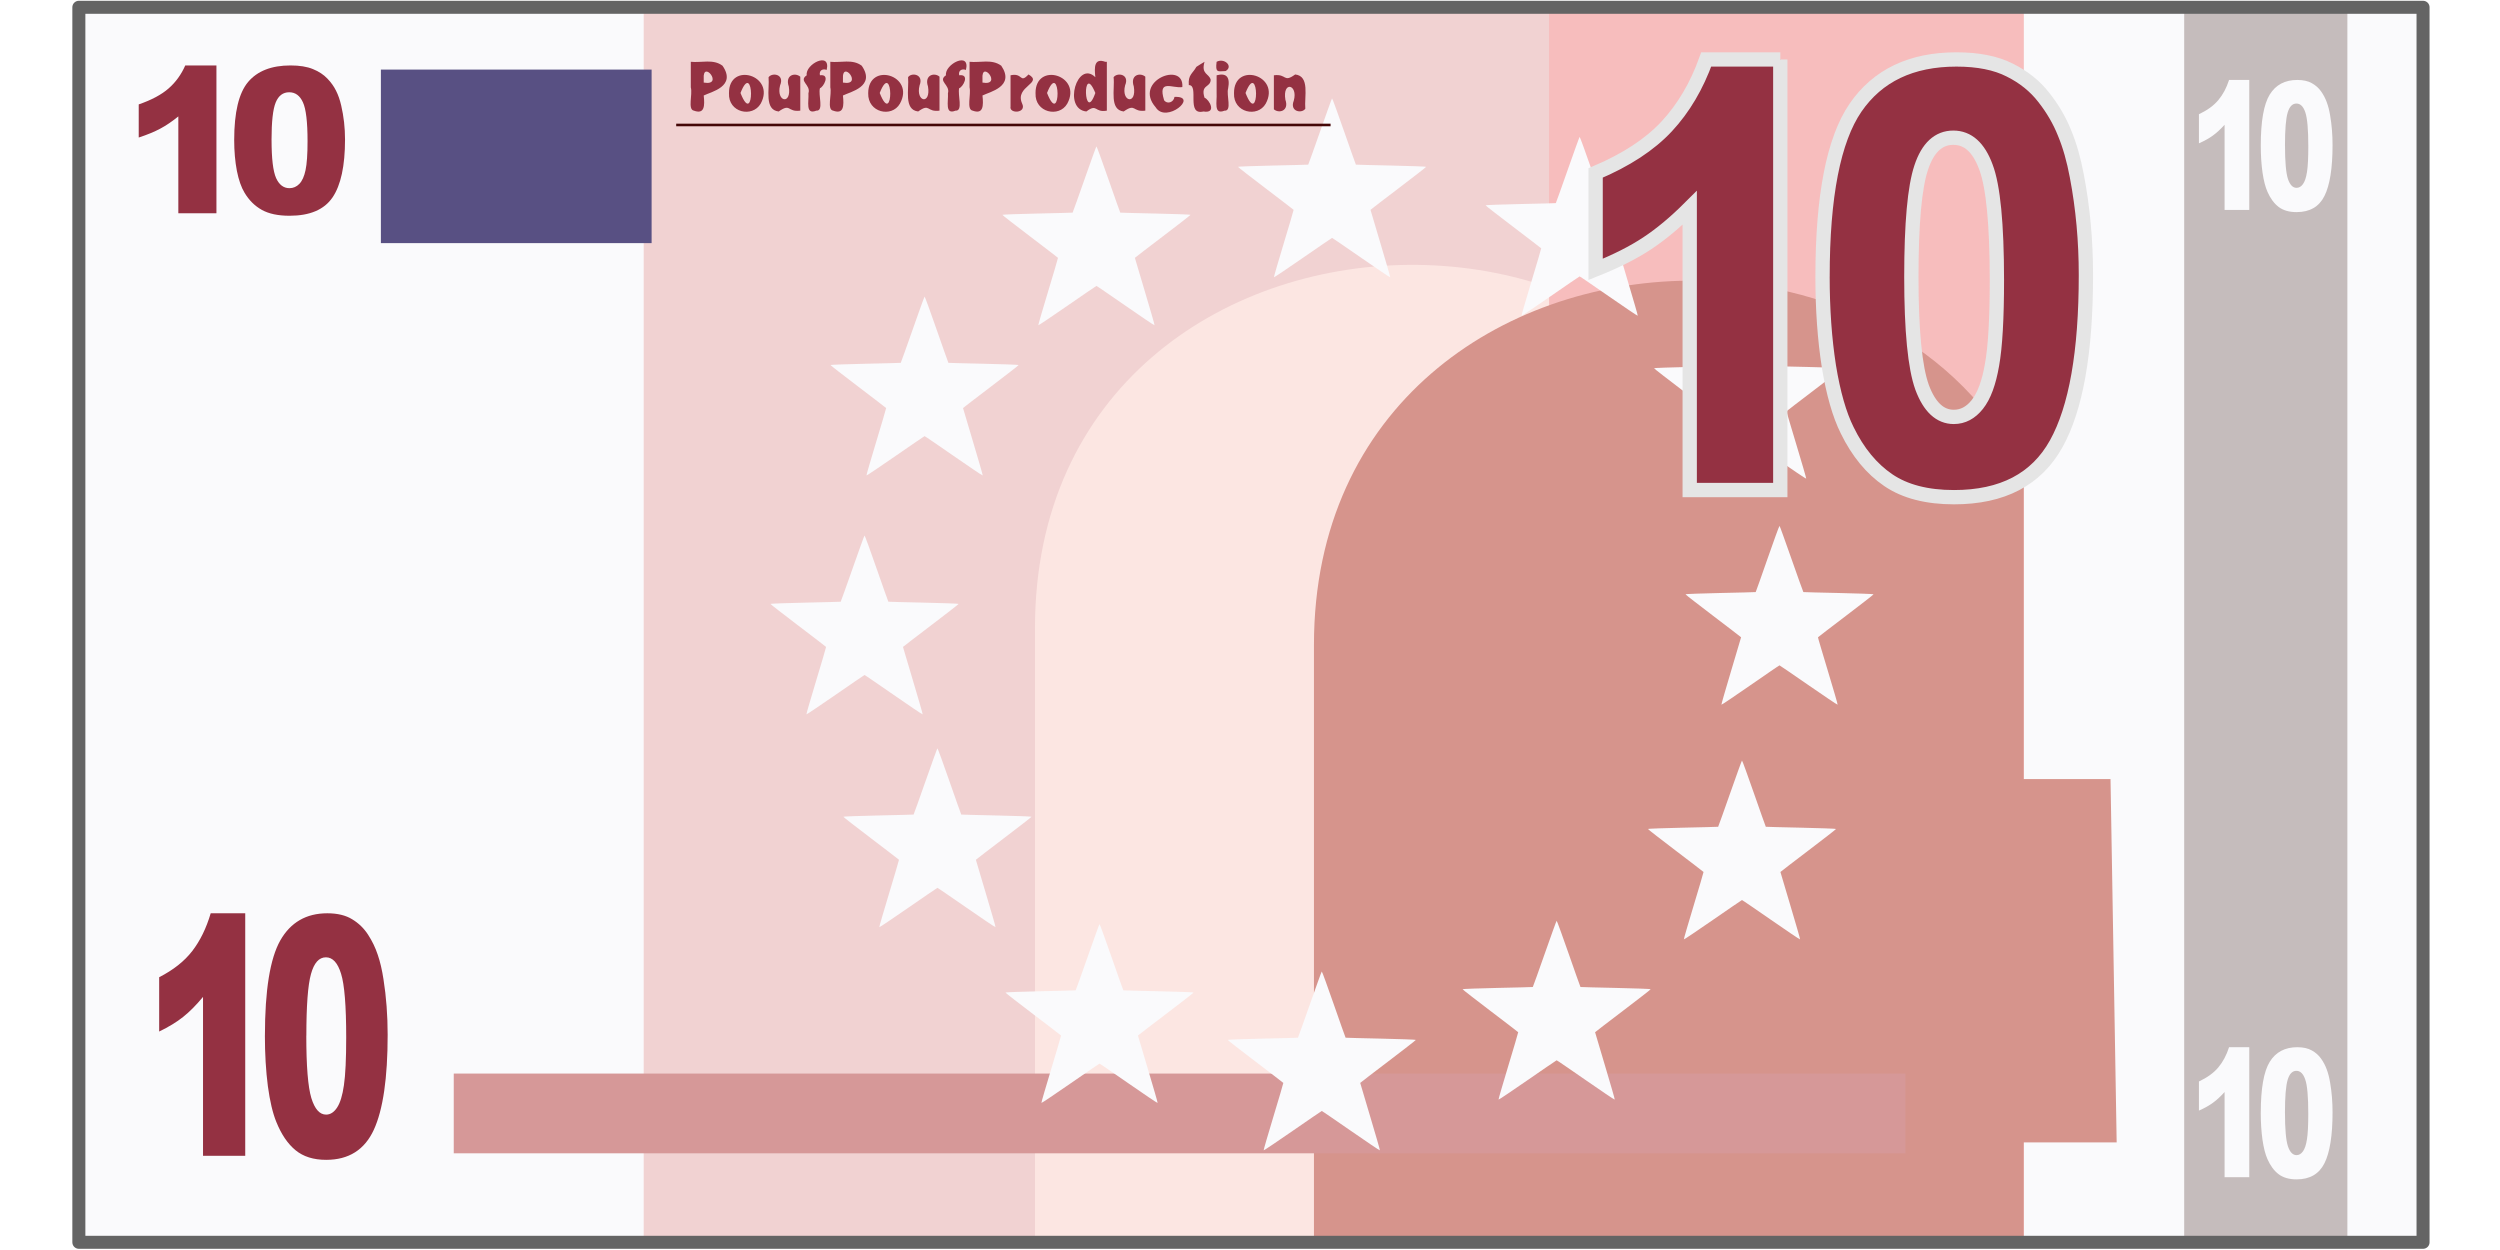
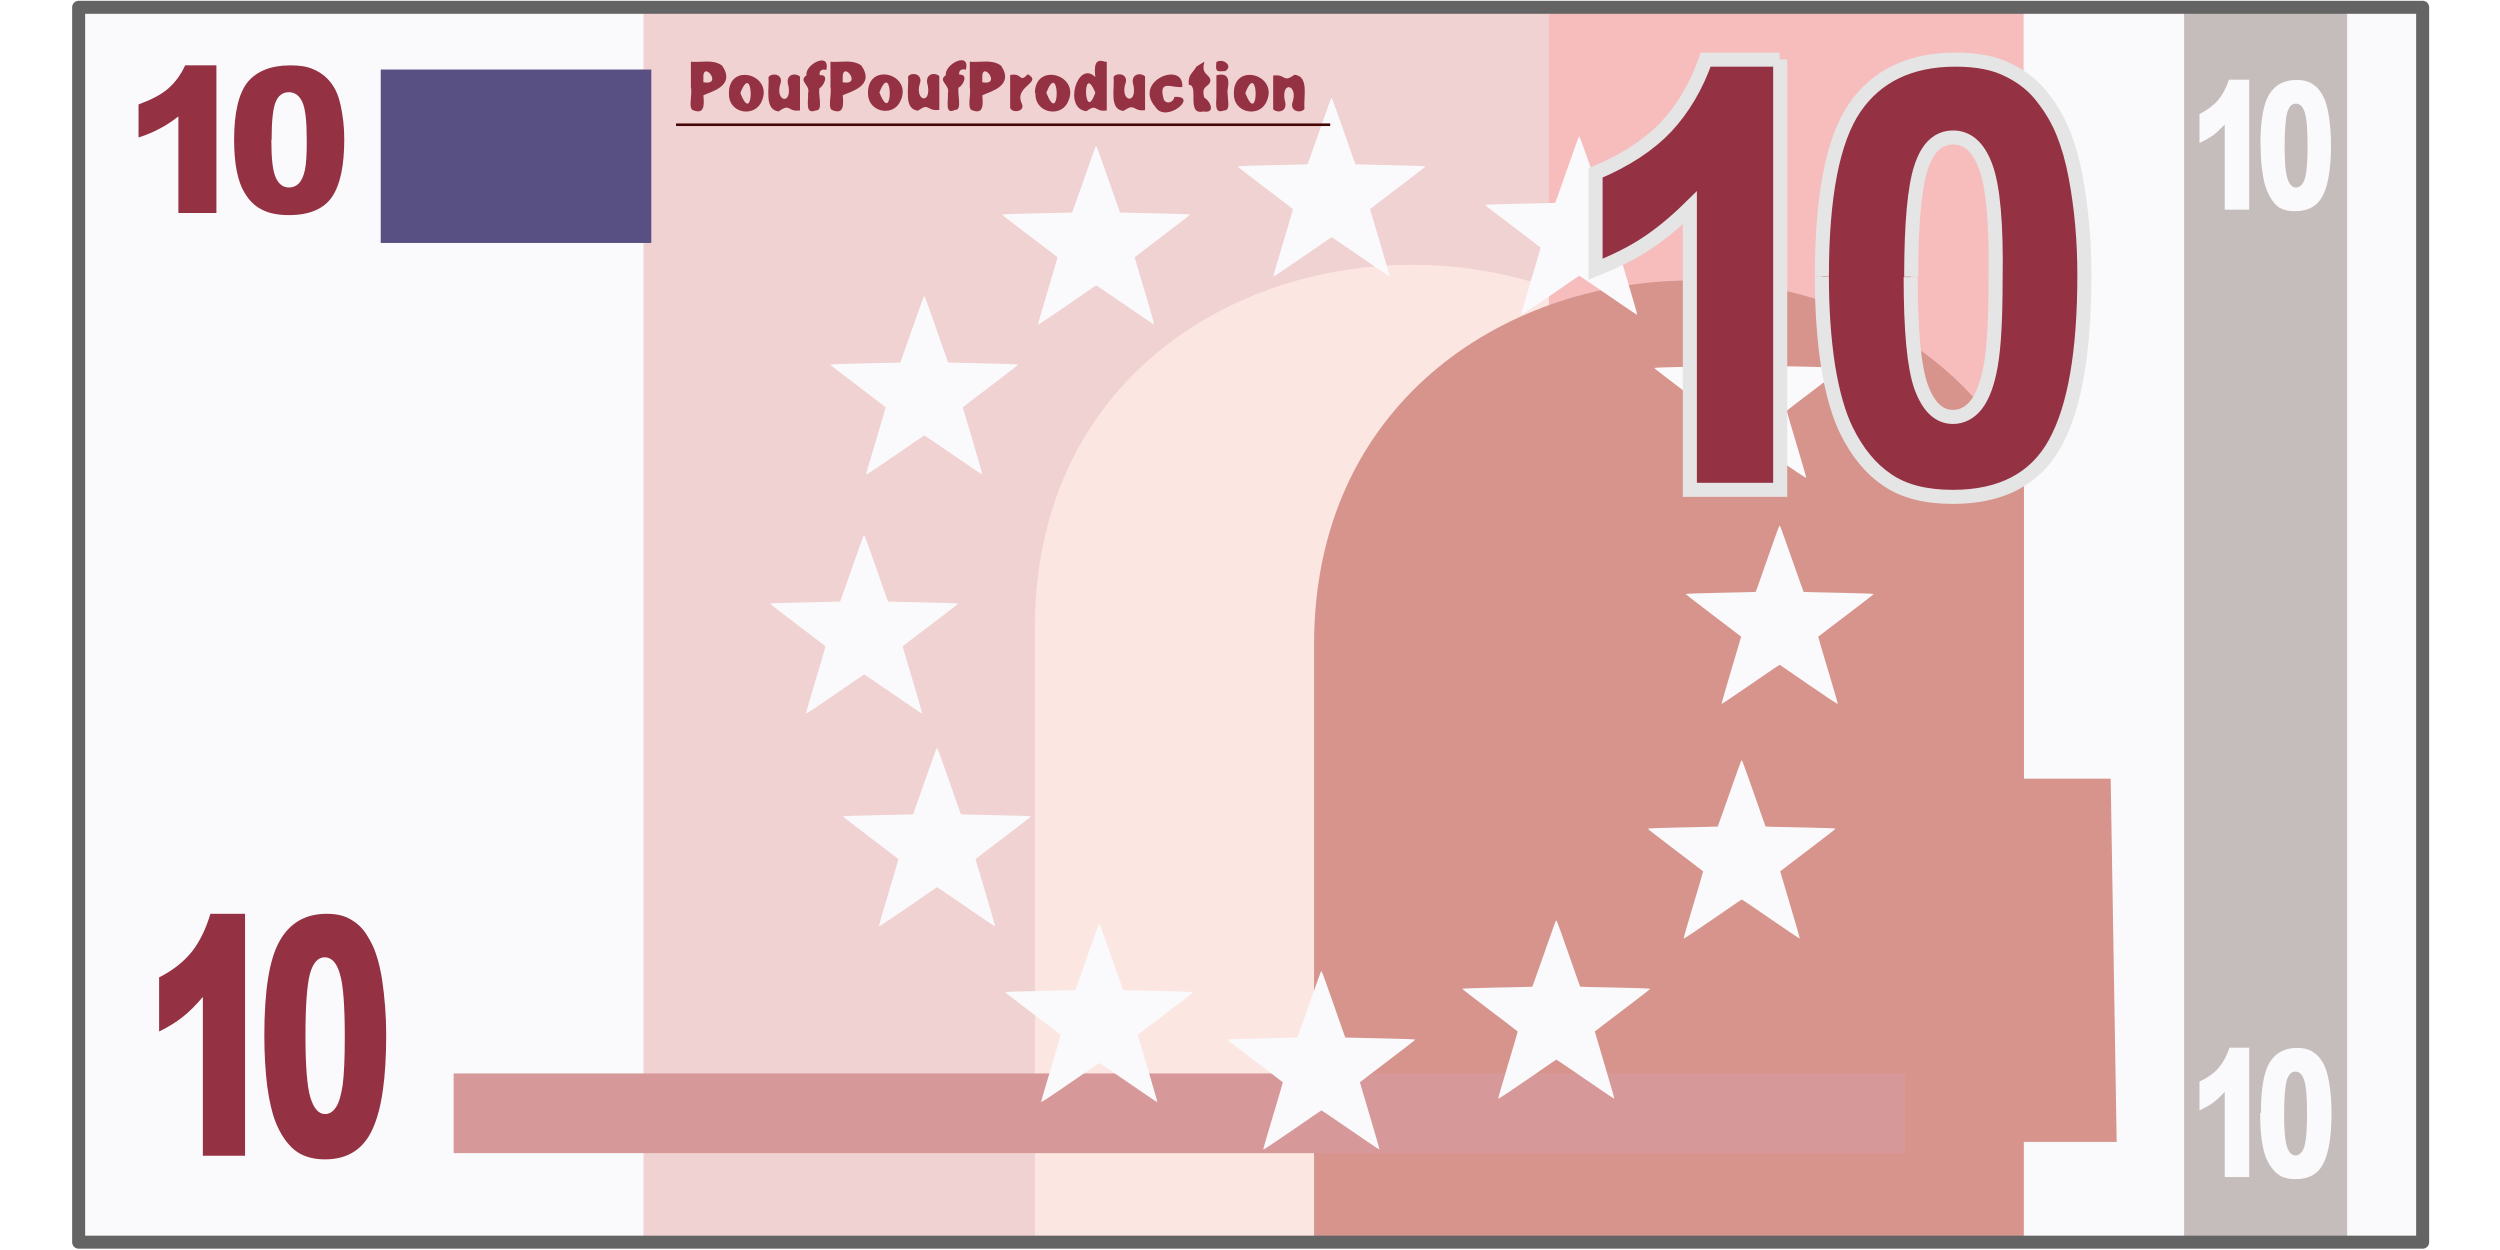
- <svg xmlns="http://www.w3.org/2000/svg" version="1.0" width="100%" height="100%" viewBox="0 0 96 48" id="svg2383">
+ <svg xmlns="http://www.w3.org/2000/svg" version="1.0" width="100%" height="100%" viewBox="0 0 96 48">
  <defs id="defs2385" />
-   <rect width="90.017" height="47.424" x="3.028" y="0.28" id="r2472" style="fill:#fafafc;fill-opacity:1;fill-rule:nonzero;stroke:none;marker:none;visibility:visible;display:inline;overflow:visible;enable-background:accumulate" />
-   <path d="m 83.873,0.264 0,47.446 6.266,0 0,-47.446 -6.266,0 z" id="rect3287" style="fill:#c5bcbc;fill-opacity:1;fill-rule:nonzero;stroke:none;stroke-width:0.497;marker:none;visibility:visible;display:inline;overflow:visible;enable-background:accumulate" />
-   <path d="m 24.718,0.264 0,47.446 52.99,0 0,-47.446 -52.99,0 z" id="path3264" style="fill:#f1d2d2;fill-opacity:1;fill-rule:evenodd;stroke:none" />
-   <path d="m 54.094,10.171 c -7.18,0.061 -14.351,4.764 -14.351,13.951 0,14.03 1e-6,21.917 0,23.588 l 28.735,0 c 0,-3.243 0,-8.426 0,-23.588 0,-9.433 -7.204,-14.012 -14.384,-13.951 z" id="path3269" style="fill:#fce6e2;fill-opacity:1;fill-rule:evenodd;stroke:none" />
-   <path d="m 59.484,0.264 0,47.446 18.225,0 0,-47.446 -18.225,0 z" id="path3273" style="fill:#f7bdbd;fill-opacity:1;fill-rule:evenodd;stroke:none" />
-   <path d="m 64.84,10.777 c -7.18,0.061 -14.384,4.797 -14.384,13.984 0,13.667 10e-7,20.905 0,22.948 l 27.253,0 0,-3.841 3.571,0 -0.236,-13.951 -3.335,0 0,-11.828 C 75.245,13.15 70.056,10.733 64.84,10.777 z" id="path3271" style="fill:#d6948c;fill-opacity:1;fill-rule:evenodd;stroke:none" />
-   <path d="m 9.417,35.07 0,9.313 -1.621,0 0,-6.102 C 7.534,38.597 7.28,38.853 7.033,39.049 6.789,39.245 6.482,39.432 6.112,39.611 l 0,-2.086 c 0.546,-0.279 0.969,-0.614 1.271,-1.006 0.302,-0.391 0.538,-0.874 0.708,-1.449 l 1.326,0 m 0.756,4.697 c -10e-7,-1.741 0.197,-2.958 0.59,-3.654 0.396,-0.695 0.998,-1.043 1.806,-1.043 0.388,9e-6 0.707,0.077 0.956,0.231 0.249,0.15 0.452,0.348 0.61,0.593 0.157,0.242 0.281,0.498 0.37,0.768 0.092,0.266 0.165,0.579 0.22,0.937 0.108,0.683 0.161,1.395 0.161,2.136 -5e-6,1.661 -0.177,2.877 -0.531,3.648 -0.354,0.77 -0.964,1.155 -1.83,1.155 -0.485,0 -0.877,-0.123 -1.176,-0.369 -0.299,-0.246 -0.544,-0.606 -0.736,-1.081 -0.139,-0.337 -0.248,-0.797 -0.327,-1.38 -0.076,-0.587 -0.114,-1.235 -0.114,-1.942 m 1.59,0.006 c -2e-6,1.166 0.064,1.963 0.193,2.392 0.131,0.425 0.32,0.637 0.567,0.637 0.163,10e-7 0.303,-0.09 0.421,-0.269 0.121,-0.183 0.209,-0.471 0.264,-0.862 0.058,-0.391 0.087,-1.001 0.087,-1.83 -3e-6,-1.216 -0.066,-2.032 -0.197,-2.448 -0.129,-0.421 -0.323,-0.631 -0.582,-0.631 -0.265,9e-6 -0.456,0.214 -0.574,0.643 -0.118,0.425 -0.177,1.214 -0.177,2.367" id="text2481" style="font-size:9.417px;font-style:normal;font-variant:normal;font-weight:normal;font-stretch:normal;fill:#943142;fill-opacity:1;stroke:none;font-family:Arial Black;-inkscape-font-specification:Arial Black" />
-   <path d="m 68.335,20.191 c -0.032,0 -0.895,2.523 -0.916,2.545 -0.022,0.011 -2.684,0.054 -2.695,0.086 -0.011,0.022 2.124,1.628 2.134,1.65 0,0.022 -0.776,2.577 -0.755,2.588 0.022,0.022 2.199,-1.51 2.231,-1.51 0.022,0 2.21,1.531 2.231,1.51 0.022,-0.011 -0.765,-2.566 -0.755,-2.588 0.011,-0.022 2.145,-1.628 2.134,-1.65 -0.011,-0.032 -2.673,-0.075 -2.695,-0.086 -0.022,-0.022 -0.895,-2.545 -0.916,-2.545 z" id="p3328" style="fill:#fafafc;fill-opacity:1;fill-rule:nonzero;stroke:none;marker:none;visibility:visible;display:inline;overflow:visible;enable-background:accumulate" />
-   <rect width="10.396" height="6.664" x="14.626" y="2.672" id="r3272" style="fill:#585083;fill-opacity:1;fill-rule:nonzero;stroke:none;marker:none;visibility:visible;display:inline;overflow:visible;enable-background:accumulate" />
-   <path d="m 17.424,41.225 0,3.062 55.743,0 0,-3.062 -55.743,0 z" id="p3278" style="fill:#d69898;fill-opacity:1;fill-rule:evenodd;stroke:none" />
-   <path d="m 33.197,20.561 c 0.032,0 0.895,2.523 0.916,2.545 0.022,0.011 2.684,0.054 2.695,0.086 0.011,0.022 -2.124,1.628 -2.134,1.65 0,0.022 0.776,2.577 0.755,2.588 -0.022,0.022 -2.199,-1.51 -2.231,-1.51 -0.022,0 -2.21,1.531 -2.231,1.51 -0.022,-0.011 0.765,-2.566 0.755,-2.588 -0.011,-0.022 -2.145,-1.628 -2.134,-1.65 0.011,-0.032 2.673,-0.075 2.695,-0.086 0.022,-0.022 0.895,-2.545 0.916,-2.545 z" id="p3284" style="fill:#fafafc;fill-opacity:1;fill-rule:nonzero;stroke:none;marker:none;visibility:visible;display:inline;overflow:visible;enable-background:accumulate" />
-   <path d="m 35.503,11.388 c 0.032,0 0.895,2.523 0.916,2.545 0.022,0.011 2.684,0.054 2.695,0.086 0.011,0.022 -2.124,1.628 -2.134,1.65 0,0.022 0.776,2.577 0.755,2.588 -0.022,0.022 -2.199,-1.51 -2.231,-1.51 -0.022,0 -2.21,1.531 -2.231,1.51 -0.022,-0.011 0.765,-2.566 0.755,-2.588 -0.011,-0.022 -2.145,-1.628 -2.134,-1.65 0.011,-0.032 2.673,-0.075 2.695,-0.086 0.022,-0.022 0.895,-2.545 0.916,-2.545 z" id="p3286" style="fill:#fafafc;fill-opacity:1;fill-rule:nonzero;stroke:none;marker:none;visibility:visible;display:inline;overflow:visible;enable-background:accumulate" />
-   <path d="m 42.102,5.62 c 0.032,0 0.895,2.523 0.916,2.545 0.022,0.011 2.684,0.054 2.695,0.086 0.011,0.022 -2.124,1.628 -2.134,1.65 0,0.022 0.776,2.577 0.755,2.588 -0.022,0.022 -2.199,-1.51 -2.231,-1.51 -0.022,0 -2.21,1.531 -2.231,1.51 -0.022,-0.011 0.765,-2.566 0.755,-2.588 -0.011,-0.022 -2.145,-1.628 -2.134,-1.65 0.011,-0.032 2.673,-0.075 2.695,-0.086 0.022,-0.022 0.895,-2.545 0.916,-2.545 z" id="p3288" style="fill:#fafafc;fill-opacity:1;fill-rule:nonzero;stroke:none;marker:none;visibility:visible;display:inline;overflow:visible;enable-background:accumulate" />
-   <path d="m 51.15,3.777 c 0.032,0 0.895,2.523 0.916,2.545 0.022,0.011 2.684,0.054 2.695,0.086 0.011,0.022 -2.124,1.628 -2.134,1.65 0,0.022 0.776,2.577 0.755,2.588 -0.022,0.022 -2.199,-1.51 -2.231,-1.51 -0.022,0 -2.21,1.531 -2.231,1.51 -0.022,-0.011 0.765,-2.566 0.755,-2.588 -0.011,-0.022 -2.145,-1.628 -2.134,-1.65 0.011,-0.032 2.673,-0.075 2.695,-0.086 0.022,-0.022 0.895,-2.545 0.916,-2.545 z" id="p3290" style="fill:#fafafc;fill-opacity:1;fill-rule:nonzero;stroke:none;marker:none;visibility:visible;display:inline;overflow:visible;enable-background:accumulate" />
-   <path d="m 60.657,5.255 c 0.032,0 0.895,2.523 0.916,2.545 0.022,0.011 2.684,0.054 2.695,0.086 0.011,0.022 -2.124,1.628 -2.134,1.65 0,0.022 0.776,2.577 0.755,2.588 -0.022,0.022 -2.199,-1.51 -2.231,-1.51 -0.022,0 -2.21,1.531 -2.231,1.51 -0.022,-0.011 0.765,-2.566 0.755,-2.588 -0.011,-0.022 -2.145,-1.628 -2.134,-1.65 0.011,-0.032 2.673,-0.075 2.695,-0.086 0.022,-0.022 0.895,-2.545 0.916,-2.545 z" id="p3292" style="fill:#fafafc;fill-opacity:1;fill-rule:nonzero;stroke:none;marker:none;visibility:visible;display:inline;overflow:visible;enable-background:accumulate" />
-   <path d="m 35.996,28.734 c 0.032,0 0.895,2.523 0.916,2.545 0.022,0.011 2.684,0.054 2.695,0.086 0.011,0.022 -2.124,1.628 -2.134,1.65 0,0.022 0.776,2.577 0.755,2.588 -0.022,0.022 -2.199,-1.51 -2.231,-1.51 -0.022,0 -2.21,1.531 -2.231,1.51 -0.022,-0.011 0.765,-2.566 0.755,-2.588 -0.011,-0.022 -2.145,-1.628 -2.134,-1.65 0.011,-0.032 2.673,-0.075 2.695,-0.086 0.022,-0.022 0.895,-2.545 0.916,-2.545 z" id="p3294" style="fill:#fafafc;fill-opacity:1;fill-rule:nonzero;stroke:none;marker:none;visibility:visible;display:inline;overflow:visible;enable-background:accumulate" />
-   <path d="m 42.22,35.484 c 0.032,0 0.895,2.523 0.916,2.545 0.022,0.011 2.684,0.054 2.695,0.086 0.011,0.022 -2.124,1.628 -2.134,1.65 0,0.022 0.776,2.577 0.755,2.588 -0.022,0.022 -2.199,-1.51 -2.231,-1.51 -0.022,0 -2.21,1.531 -2.231,1.51 -0.022,-0.011 0.765,-2.566 0.755,-2.588 -0.011,-0.022 -2.145,-1.628 -2.134,-1.65 0.011,-0.032 2.673,-0.075 2.695,-0.086 0.022,-0.022 0.895,-2.545 0.916,-2.545 z" id="p3296" style="fill:#fafafc;fill-opacity:1;fill-rule:nonzero;stroke:none;marker:none;visibility:visible;display:inline;overflow:visible;enable-background:accumulate" />
-   <path d="m 50.755,37.303 c 0.032,0 0.895,2.523 0.916,2.545 0.022,0.011 2.684,0.054 2.695,0.086 0.011,0.022 -2.124,1.628 -2.134,1.65 0,0.022 0.776,2.577 0.755,2.588 -0.022,0.022 -2.199,-1.51 -2.231,-1.51 -0.022,0 -2.21,1.531 -2.231,1.51 -0.022,-0.011 0.765,-2.566 0.755,-2.588 -0.011,-0.022 -2.145,-1.628 -2.134,-1.65 0.011,-0.032 2.673,-0.075 2.695,-0.086 0.022,-0.022 0.895,-2.545 0.916,-2.545 z" id="p3298" style="fill:#fafafc;fill-opacity:1;fill-rule:nonzero;stroke:none;marker:none;visibility:visible;display:inline;overflow:visible;enable-background:accumulate" />
-   <path d="m 59.774,35.356 c 0.032,0 0.895,2.523 0.916,2.545 0.022,0.011 2.684,0.054 2.695,0.086 0.011,0.022 -2.124,1.628 -2.134,1.65 0,0.022 0.776,2.577 0.755,2.588 -0.022,0.022 -2.199,-1.51 -2.231,-1.51 -0.022,0 -2.21,1.531 -2.231,1.51 -0.022,-0.011 0.765,-2.566 0.755,-2.588 -0.011,-0.022 -2.145,-1.628 -2.134,-1.65 0.011,-0.032 2.673,-0.075 2.695,-0.086 0.022,-0.022 0.895,-2.545 0.916,-2.545 z" id="p3300" style="fill:#fafafc;fill-opacity:1;fill-rule:nonzero;stroke:none;marker:none;visibility:visible;display:inline;overflow:visible;enable-background:accumulate" />
-   <path d="m 66.891,29.203 c 0.032,0 0.895,2.523 0.916,2.545 0.022,0.011 2.684,0.054 2.695,0.086 0.011,0.022 -2.124,1.628 -2.134,1.65 0,0.022 0.776,2.577 0.755,2.588 -0.022,0.022 -2.199,-1.51 -2.231,-1.51 -0.022,0 -2.21,1.531 -2.231,1.51 -0.022,-0.011 0.765,-2.566 0.755,-2.588 -0.011,-0.022 -2.145,-1.628 -2.134,-1.65 0.011,-0.032 2.673,-0.075 2.695,-0.086 0.022,-0.022 0.895,-2.545 0.916,-2.545 z" id="p3302" style="fill:#fafafc;fill-opacity:1;fill-rule:nonzero;stroke:none;marker:none;visibility:visible;display:inline;overflow:visible;enable-background:accumulate" />
-   <path d="m 26.527,2.373 c 0.41,0.043 0.862,-0.119 1.218,0.151 0.55,0.798 -0.442,1.003 -0.722,1.143 0.043,0.399 0.032,0.733 -0.377,0.582 -0.248,-0.043 -0.043,-0.625 -0.119,-0.895 0,-0.323 0,-0.658 0,-0.981 z m 0.496,0.798 c 0.798,0.14 -0.054,-0.906 0,-0.14 0,0.054 0,0.097 0,0.14 z M 27.993,3.581 C 27.982,2.351 29.804,2.89 29.211,3.98 28.888,4.53 27.96,4.325 27.993,3.581 l 0,0 z m 0.442,-0.011 c 0.55,1.402 0.528,-1.348 0,0 l 0,0 z m 2.296,0.679 C 30.224,4.314 30.375,3.947 29.901,4.282 29.34,4.217 29.556,3.43 29.513,2.966 c 0.14,-0.194 0.625,-0.119 0.442,0.313 -0.162,0.636 0.453,0.766 0.334,0.043 -0.151,-0.442 0.237,-0.55 0.442,-0.377 0,0.442 0,0.873 0,1.305 z m 0.755,-1.359 c 0.42,-0.054 0.129,0.464 0,0.496 -0.075,0.259 0.162,0.884 -0.14,0.863 -0.431,0.173 -0.28,-0.356 -0.302,-0.669 0.108,-0.323 -0.399,-0.464 -0.065,-0.69 -0.075,-0.421 0.938,-0.938 0.765,-0.205 -0.129,-0.054 -0.302,0 -0.259,0.205 z M 31.884,2.373 c 0.399,0.043 0.852,-0.119 1.207,0.151 0.55,0.798 -0.442,1.003 -0.722,1.143 0.043,0.399 0.032,0.733 -0.377,0.582 -0.248,-0.043 -0.043,-0.625 -0.108,-0.895 0,-0.323 0,-0.658 0,-0.981 z m 0.485,0.798 c 0.798,0.14 -0.043,-0.906 0,-0.14 0,0.054 0,0.097 0,0.14 z m 0.97,0.41 c 0,-1.229 1.822,-0.69 1.218,0.399 -0.313,0.55 -1.24,0.345 -1.218,-0.399 l 0,0 z m 0.442,-0.011 c 0.55,1.402 0.528,-1.348 0,0 l 0,0 z m 2.296,0.679 c -0.507,0.065 -0.356,-0.302 -0.819,0.032 -0.561,-0.065 -0.345,-0.852 -0.388,-1.316 0.129,-0.194 0.614,-0.119 0.442,0.313 -0.162,0.636 0.442,0.766 0.323,0.043 -0.151,-0.442 0.248,-0.55 0.442,-0.377 0,0.442 0,0.873 0,1.305 z m 0.755,-1.359 c 0.431,-0.054 0.14,0.464 0,0.496 -0.065,0.259 0.162,0.884 -0.14,0.863 C 36.272,4.422 36.423,3.893 36.401,3.581 36.498,3.257 35.992,3.117 36.326,2.89 36.261,2.47 37.274,1.952 37.091,2.686 c -0.129,-0.054 -0.302,0 -0.259,0.205 z M 37.231,2.373 c 0.41,0.043 0.852,-0.119 1.218,0.151 0.539,0.798 -0.442,1.003 -0.722,1.143 0.043,0.399 0.032,0.733 -0.377,0.582 -0.248,-0.043 -0.054,-0.625 -0.119,-0.895 0,-0.323 0,-0.658 0,-0.981 z m 0.496,0.798 c 0.787,0.14 -0.054,-0.906 0,-0.14 0,0.054 0,0.097 0,0.14 z m 1.078,-0.28 c 0.485,-0.108 0.345,0.334 0.69,-0.032 0.582,0.334 -0.539,0.453 -0.248,1.111 0.194,0.388 -0.507,0.41 -0.442,0.119 0,-0.399 0,-0.798 0,-1.197 z m 0.959,0.69 C 39.754,2.351 41.576,2.89 40.983,3.98 40.67,4.53 39.732,4.325 39.765,3.581 l 0,0 z m 0.442,-0.011 c 0.55,1.402 0.528,-1.348 0,0 l 0,0 z M 42.503,2.373 c 0,0.625 0,1.251 0,1.876 -0.485,0.086 -0.356,-0.291 -0.787,0.032 -0.916,-0.097 -0.345,-1.995 0.345,-1.316 -0.043,-0.388 -0.043,-0.744 0.377,-0.593 l 0.043,0 0.022,0 z m -0.442,1.197 c -0.517,-1.251 -0.442,1.251 0,0 l 0,0 z m 1.919,0.679 c -0.507,0.065 -0.356,-0.302 -0.83,0.032 -0.561,-0.065 -0.334,-0.852 -0.388,-1.316 0.14,-0.194 0.625,-0.119 0.442,0.313 -0.162,0.636 0.453,0.766 0.334,0.043 -0.151,-0.442 0.237,-0.55 0.442,-0.377 0,0.442 0,0.873 0,1.305 z M 45.101,3.721 C 46.06,3.678 44.777,4.767 44.378,4.12 43.494,3.106 45.478,2.33 45.402,3.343 45.036,3.408 44.443,3.009 44.702,3.85 44.82,4.012 45.068,3.936 45.101,3.721 l 0,0 z m 1.153,-1.348 c -0.14,0.485 0.172,0.442 0.237,0.69 -0.011,0.313 -0.399,0.173 -0.237,0.69 0.183,0.065 0.485,0.615 -0.043,0.528 C 45.532,4.443 46.06,3.257 45.65,3.268 45.618,2.869 45.791,2.837 45.941,2.567 46.038,2.502 46.146,2.438 46.254,2.373 z m 0.464,0 c 0.291,-0.162 0.658,0.173 0.345,0.356 -0.302,0.011 -0.399,0.075 -0.345,-0.356 z m 0,0.518 c 0.367,-0.097 0.528,0.054 0.442,0.507 -0.075,0.259 0.162,0.873 -0.14,0.852 -0.431,0.173 -0.28,-0.356 -0.302,-0.669 0,-0.237 0,-0.464 0,-0.69 z M 47.386,3.581 C 47.375,2.351 49.197,2.89 48.604,3.98 48.291,4.53 47.354,4.325 47.386,3.581 l 0,0 z m 0.442,-0.011 c 0.55,1.402 0.528,-1.348 0,0 l 0,0 z m 1.089,-0.679 c 0.507,-0.065 0.356,0.302 0.819,-0.032 0.571,0.065 0.345,0.852 0.388,1.316 -0.129,0.194 -0.614,0.119 -0.442,-0.313 0.172,-0.625 -0.442,-0.766 -0.323,-0.032 0.151,0.431 -0.248,0.539 -0.442,0.367 0,-0.431 0,-0.873 0,-1.305 z" id="text3347" style="font-size:2.04px;font-style:normal;font-variant:normal;font-weight:normal;font-stretch:normal;fill:#943142;fill-opacity:1;stroke:none;font-family:Arial Black;-inkscape-font-specification:Arial Black" />
-   <path d="m 25.966,4.799 25.128,0" id="p3353" style="fill:none;stroke:#440606;stroke-width:0.1;stroke-linecap:butt;stroke-linejoin:miter;stroke-miterlimit:4;stroke-opacity:1;stroke-dasharray:none" />
-   <path d="m 8.311,2.513 0,5.677 -1.463,0 0,-3.72 C 6.61,4.663 6.381,4.819 6.158,4.938 5.938,5.057 5.661,5.172 5.327,5.281 l 0,-1.272 C 5.82,3.839 6.202,3.635 6.474,3.396 6.747,3.157 6.96,2.863 7.114,2.513 l 1.197,0 M 8.993,5.376 C 8.993,4.315 9.171,3.572 9.526,3.149 9.884,2.725 10.427,2.513 11.156,2.513 c 0.35,5.7e-6 0.638,0.047 0.863,0.141 0.225,0.091 0.408,0.212 0.551,0.362 0.142,0.147 0.253,0.303 0.334,0.468 0.083,0.162 0.149,0.353 0.199,0.571 0.097,0.416 0.146,0.85 0.146,1.302 -5e-6,1.013 -0.16,1.754 -0.48,2.224 -0.32,0.47 -0.87,0.704 -1.652,0.704 -0.438,0 -0.792,-0.075 -1.062,-0.225 C 9.785,7.91 9.564,7.691 9.391,7.402 9.266,7.196 9.167,6.915 9.096,6.56 9.028,6.202 8.993,5.807 8.993,5.376 m 1.435,0.004 c -10e-7,0.711 0.058,1.197 0.174,1.458 0.118,0.259 0.289,0.388 0.512,0.388 0.147,1e-6 0.274,-0.055 0.38,-0.164 0.109,-0.112 0.188,-0.287 0.238,-0.525 0.052,-0.239 0.078,-0.61 0.078,-1.116 -3e-6,-0.741 -0.059,-1.239 -0.178,-1.493 -0.116,-0.256 -0.291,-0.385 -0.526,-0.385 -0.239,5e-6 -0.412,0.131 -0.519,0.392 -0.107,0.259 -0.16,0.74 -0.16,1.443" id="path2490" style="font-size:9.417px;font-style:normal;font-variant:normal;font-weight:normal;font-stretch:normal;fill:#943142;fill-opacity:1;stroke:none;font-family:Arial Black;-inkscape-font-specification:Arial Black" />
-   <path d="m 67.128,11.511 c -0.032,0 -0.895,2.523 -0.916,2.545 -0.022,0.011 -2.684,0.054 -2.695,0.086 -0.011,0.022 2.124,1.628 2.134,1.65 0,0.022 -0.776,2.577 -0.755,2.588 0.022,0.022 2.199,-1.51 2.231,-1.51 0.022,0 2.21,1.531 2.231,1.51 0.022,-0.011 -0.765,-2.566 -0.755,-2.588 0.011,-0.022 2.145,-1.628 2.134,-1.65 -0.011,-0.032 -2.673,-0.075 -2.695,-0.086 -0.022,-0.022 -0.895,-2.545 -0.916,-2.545 z" id="p3330" style="fill:#fafafc;fill-opacity:1;fill-rule:nonzero;stroke:none;marker:none;visibility:visible;display:inline;overflow:visible;enable-background:accumulate" />
-   <path d="m 68.363,2.283 0,16.534 -3.478,0 0,-10.834 C 64.322,8.545 63.776,8.999 63.247,9.347 62.724,9.694 62.066,10.027 61.272,10.345 l 0,-3.704 c 1.171,-0.495 2.08,-1.09 2.727,-1.785 0.647,-0.695 1.154,-1.552 1.52,-2.573 l 2.845,0 m 1.622,8.339 c -2e-6,-3.09 0.422,-5.252 1.266,-6.487 0.85,-1.235 2.141,-1.852 3.875,-1.852 0.833,1.68e-5 1.517,0.137 2.051,0.41 0.535,0.266 0.971,0.617 1.308,1.053 0.338,0.429 0.602,0.883 0.794,1.364 0.197,0.473 0.355,1.028 0.473,1.663 0.231,1.212 0.346,2.477 0.346,3.792 -1.2e-5,2.95 -0.38,5.108 -1.14,6.476 -0.76,1.368 -2.068,2.051 -3.925,2.051 -1.041,0 -1.883,-0.218 -2.524,-0.654 -0.642,-0.436 -1.168,-1.076 -1.579,-1.918 -0.298,-0.599 -0.532,-1.416 -0.701,-2.451 -0.163,-1.042 -0.245,-2.192 -0.245,-3.449 m 3.411,0.011 c -5e-6,2.07 0.138,3.486 0.414,4.247 0.281,0.754 0.687,1.131 1.216,1.131 0.349,2e-6 0.65,-0.159 0.903,-0.477 0.259,-0.325 0.447,-0.835 0.566,-1.53 0.124,-0.695 0.186,-1.778 0.186,-3.249 C 76.68,8.596 76.539,7.147 76.257,6.408 75.982,5.661 75.565,5.288 75.008,5.288 74.44,5.288 74.029,5.669 73.776,6.43 73.522,7.184 73.396,8.585 73.396,10.633" id="path3262" style="font-size:9.417px;font-style:normal;font-variant:normal;font-weight:normal;font-stretch:normal;fill:#943142;fill-opacity:1;fill-rule:nonzero;stroke:#e5e5e5;stroke-width:0.549;stroke-linecap:butt;stroke-linejoin:miter;stroke-miterlimit:4;stroke-opacity:1;stroke-dasharray:none;stroke-dashoffset:0;marker:none;visibility:visible;display:inline;overflow:visible;enable-background:accumulate;font-family:Arial Black;-inkscape-font-specification:Arial Black" />
-   <rect width="90.017" height="47.424" x="3.028" y="0.28" id="rect2479" style="fill:none;stroke:#646464;stroke-width:0.5;stroke-linecap:round;stroke-linejoin:round;stroke-miterlimit:4;stroke-opacity:1;stroke-dasharray:none;stroke-dashoffset:0;marker:none;visibility:visible;display:inline;overflow:visible;enable-background:accumulate" />
-   <path d="m 86.372,3.07 0,4.991 -0.948,0 0,-3.27 c -0.153,0.17 -0.302,0.307 -0.446,0.412 -0.143,0.105 -0.322,0.205 -0.539,0.301 l 0,-1.118 C 84.758,4.236 85.006,4.056 85.182,3.846 85.359,3.636 85.497,3.378 85.596,3.07 l 0.776,0 m 0.442,2.517 c -10e-7,-0.933 0.115,-1.586 0.345,-1.958 0.232,-0.373 0.584,-0.559 1.056,-0.559 0.227,5.2e-6 0.413,0.041 0.559,0.124 0.146,0.08 0.265,0.186 0.357,0.318 0.092,0.129 0.164,0.267 0.216,0.412 0.054,0.143 0.097,0.31 0.129,0.502 0.063,0.366 0.094,0.748 0.094,1.145 -4e-6,0.89 -0.104,1.542 -0.311,1.955 -0.207,0.413 -0.564,0.619 -1.07,0.619 -0.284,0 -0.513,-0.066 -0.688,-0.197 C 87.327,7.815 87.184,7.622 87.072,7.368 86.991,7.187 86.927,6.94 86.881,6.628 86.836,6.313 86.814,5.966 86.814,5.587 m 0.93,0.003 c -10e-7,0.625 0.038,1.052 0.113,1.282 0.077,0.228 0.187,0.341 0.331,0.341 0.095,8e-7 0.177,-0.048 0.246,-0.144 0.071,-0.098 0.122,-0.252 0.154,-0.462 0.034,-0.21 0.051,-0.537 0.051,-0.981 -3e-6,-0.652 -0.038,-1.089 -0.115,-1.312 -0.075,-0.225 -0.189,-0.338 -0.341,-0.338 -0.155,4.3e-6 -0.267,0.115 -0.336,0.345 -0.069,0.228 -0.104,0.651 -0.104,1.269" id="path3292" style="font-size:9.417px;font-style:normal;font-variant:normal;font-weight:normal;font-stretch:normal;fill:#fafafc;fill-opacity:1;stroke:none;font-family:Arial Black;-inkscape-font-specification:Arial Black" />
-   <path d="m 86.372,40.213 0,4.991 -0.948,0 0,-3.27 c -0.153,0.17 -0.302,0.307 -0.446,0.412 -0.143,0.105 -0.322,0.205 -0.539,0.301 l 0,-1.118 c 0.319,-0.15 0.567,-0.329 0.743,-0.539 0.176,-0.21 0.315,-0.469 0.414,-0.777 l 0.776,0 m 0.442,2.517 c -10e-7,-0.933 0.115,-1.586 0.345,-1.958 0.232,-0.373 0.584,-0.559 1.056,-0.559 0.227,5e-6 0.413,0.041 0.559,0.124 0.146,0.08 0.265,0.186 0.357,0.318 0.092,0.129 0.164,0.267 0.216,0.412 0.054,0.143 0.097,0.31 0.129,0.502 0.063,0.366 0.094,0.748 0.094,1.145 -4e-6,0.89 -0.104,1.542 -0.311,1.955 -0.207,0.413 -0.564,0.619 -1.07,0.619 -0.284,0 -0.513,-0.066 -0.688,-0.197 -0.175,-0.132 -0.318,-0.325 -0.43,-0.579 -0.081,-0.181 -0.145,-0.427 -0.191,-0.74 -0.044,-0.315 -0.067,-0.662 -0.067,-1.041 m 0.93,0.003 c -10e-7,0.625 0.038,1.052 0.113,1.282 0.077,0.228 0.187,0.341 0.331,0.341 0.095,10e-7 0.177,-0.048 0.246,-0.144 0.071,-0.098 0.122,-0.252 0.154,-0.462 0.034,-0.21 0.051,-0.537 0.051,-0.981 -3e-6,-0.652 -0.038,-1.089 -0.115,-1.312 -0.075,-0.225 -0.189,-0.338 -0.341,-0.338 -0.155,5e-6 -0.267,0.115 -0.336,0.345 -0.069,0.228 -0.104,0.651 -0.104,1.269" id="path3294" style="font-size:9.417px;font-style:normal;font-variant:normal;font-weight:normal;font-stretch:normal;fill:#fafafc;fill-opacity:1;stroke:none;font-family:Arial Black;-inkscape-font-specification:Arial Black" />
+   <rect width="90.01" height="47.42" x="3.02" y="0.28" id="r2472" style="fill:#fafafc;" />
+   <path d="m 83.87,0.26 0,47.44 6.26,0 0,-47.44 -6.26,0 z" id="rect3287" style="fill:#c5bcbc;" />
+   <path d="m 24.71,0.26 0,47.44 52.99,0 0,-47.44 -52.99,0 z" id="path3264" style="fill:#f1d2d2;fill-rule:evenodd;stroke:none" />
+   <path d="m 54.09,10.17 c -7.18,0.06 -14.35,4.76 -14.35,13.95 0,14.03 1e-6,21.91 0,23.58 l 28.73,0 c 0,-3.24 0,-8.42 0,-23.58 0,-9.43 -7.20,-14.01 -14.38,-13.95 z" id="path3269" style="fill:#fce6e2;fill-rule:evenodd;stroke:none" />
+   <path d="m 59.48,0.26 0,47.44 18.22,0 0,-47.44 -18.22,0 z" id="path3273" style="fill:#f7bdbd;fill-rule:evenodd;stroke:none" />
+   <path d="m 64.84,10.77 c -7.18,0.06 -14.38,4.79 -14.38,13.98 0,13.66 10e-7,20.90 0,22.94 l 27.25,0 0,-3.84 3.57,0 -0.23,-13.95 -3.33,0 0,-11.82 C 75.24,13.14 70.05,10.73 64.84,10.77 z" id="path3271" style="fill:#d6948c;fill-rule:evenodd;stroke:none" />
+   <path d="m 9.41,35.07 0,9.31 -1.62,0 0,-6.10 C 7.53,38.59 7.27,38.85 7.03,39.04 6.78,39.24 6.48,39.43 6.11,39.61 l 0,-2.08 c 0.54,-0.27 0.96,-0.61 1.27,-1.00 0.30,-0.39 0.53,-0.87 0.70,-1.44 l 1.32,0 m 0.75,4.69 c -10e-7,-1.74 0.19,-2.95 0.59,-3.65 0.39,-0.69 0.99,-1.04 1.80,-1.04 0.38,9e-6 0.70,0.07 0.95,0.23 0.24,0.14 0.45,0.34 0.60,0.59 0.15,0.24 0.28,0.49 0.36,0.76 0.09,0.26 0.16,0.57 0.22,0.93 0.10,0.68 0.16,1.39 0.16,2.13 -5e-6,1.66 -0.17,2.87 -0.53,3.64 -0.35,0.77 -0.96,1.15 -1.82,1.15 -0.48,0 -0.87,-0.12 -1.17,-0.36 -0.29,-0.24 -0.54,-0.60 -0.73,-1.08 -0.13,-0.33 -0.24,-0.79 -0.32,-1.38 -0.07,-0.58 -0.11,-1.23 -0.11,-1.94 m 1.58,0.00 c -2e-6,1.16 0.06,1.96 0.19,2.39 0.13,0.42 0.32,0.63 0.56,0.63 0.16,10e-7 0.30,-0.08 0.42,-0.26 0.12,-0.18 0.20,-0.47 0.26,-0.86 0.05,-0.39 0.08,-1.00 0.08,-1.83 -3e-6,-1.21 -0.06,-2.03 -0.19,-2.44 -0.12,-0.42 -0.32,-0.63 -0.58,-0.63 -0.26,9e-6 -0.45,0.21 -0.57,0.64 -0.11,0.42 -0.17,1.21 -0.17,2.36" id="text2481" style="fill:#943142;" />
+   <path d="m 68.33,20.19 c -0.03,0 -0.89,2.52 -0.91,2.54 -0.02,0.01 -2.68,0.05 -2.69,0.08 -0.01,0.02 2.12,1.62 2.13,1.64 0,0.02 -0.77,2.57 -0.75,2.58 0.02,0.02 2.19,-1.50 2.23,-1.50 0.02,0 2.20,1.53 2.23,1.50 0.02,-0.01 -0.76,-2.56 -0.75,-2.58 0.01,-0.02 2.14,-1.62 2.13,-1.64 -0.01,-0.03 -2.67,-0.07 -2.69,-0.08 -0.02,-0.02 -0.89,-2.54 -0.91,-2.54 z" id="p3328" style="fill:#fafafc;" />
+   <rect width="10.39" height="6.66" x="14.62" y="2.67" id="r3272" style="fill:#585083;" />
+   <path d="m 17.42,41.22 0,3.06 55.74,0 0,-3.06 -55.74,0 z" id="p3278" style="fill:#d69898;fill-rule:evenodd;stroke:none" />
+   <path d="m 33.19,20.56 c 0.03,0 0.89,2.52 0.91,2.54 0.02,0.01 2.68,0.05 2.69,0.08 0.01,0.02 -2.12,1.62 -2.13,1.64 0,0.02 0.77,2.57 0.75,2.58 -0.02,0.02 -2.19,-1.50 -2.23,-1.50 -0.02,0 -2.20,1.53 -2.23,1.50 -0.02,-0.01 0.76,-2.56 0.75,-2.58 -0.01,-0.02 -2.14,-1.62 -2.13,-1.64 0.01,-0.03 2.67,-0.07 2.69,-0.08 0.02,-0.02 0.89,-2.54 0.91,-2.54 z" id="p3284" style="fill:#fafafc;" />
+   <path d="m 35.50,11.38 c 0.03,0 0.89,2.52 0.91,2.54 0.02,0.01 2.68,0.05 2.69,0.08 0.01,0.02 -2.12,1.62 -2.13,1.64 0,0.02 0.77,2.57 0.75,2.58 -0.02,0.02 -2.19,-1.50 -2.23,-1.50 -0.02,0 -2.20,1.53 -2.23,1.50 -0.02,-0.01 0.76,-2.56 0.75,-2.58 -0.01,-0.02 -2.14,-1.62 -2.13,-1.64 0.01,-0.03 2.67,-0.07 2.69,-0.08 0.02,-0.02 0.89,-2.54 0.91,-2.54 z" id="p3286" style="fill:#fafafc;" />
+   <path d="m 42.10,5.62 c 0.03,0 0.89,2.52 0.91,2.54 0.02,0.01 2.68,0.05 2.69,0.08 0.01,0.02 -2.12,1.62 -2.13,1.64 0,0.02 0.77,2.57 0.75,2.58 -0.02,0.02 -2.19,-1.50 -2.23,-1.50 -0.02,0 -2.20,1.53 -2.23,1.50 -0.02,-0.01 0.76,-2.56 0.75,-2.58 -0.01,-0.02 -2.14,-1.62 -2.13,-1.64 0.01,-0.03 2.67,-0.07 2.69,-0.08 0.02,-0.02 0.89,-2.54 0.91,-2.54 z" id="p3288" style="fill:#fafafc;" />
+   <path d="m 51.14,3.77 c 0.03,0 0.89,2.52 0.91,2.54 0.02,0.01 2.68,0.05 2.69,0.08 0.01,0.02 -2.12,1.62 -2.13,1.64 0,0.02 0.77,2.57 0.75,2.58 -0.02,0.02 -2.19,-1.50 -2.23,-1.50 -0.02,0 -2.20,1.53 -2.23,1.50 -0.02,-0.01 0.76,-2.56 0.75,-2.58 -0.01,-0.02 -2.14,-1.62 -2.13,-1.64 0.01,-0.03 2.67,-0.07 2.69,-0.08 0.02,-0.02 0.89,-2.54 0.91,-2.54 z" id="p3290" style="fill:#fafafc;" />
+   <path d="m 60.65,5.25 c 0.03,0 0.89,2.52 0.91,2.54 0.02,0.01 2.68,0.05 2.69,0.08 0.01,0.02 -2.12,1.62 -2.13,1.64 0,0.02 0.77,2.57 0.75,2.58 -0.02,0.02 -2.19,-1.50 -2.23,-1.50 -0.02,0 -2.20,1.53 -2.23,1.50 -0.02,-0.01 0.76,-2.56 0.75,-2.58 -0.01,-0.02 -2.14,-1.62 -2.13,-1.64 0.01,-0.03 2.67,-0.07 2.69,-0.08 0.02,-0.02 0.89,-2.54 0.91,-2.54 z" id="p3292" style="fill:#fafafc;" />
+   <path d="m 35.99,28.73 c 0.03,0 0.89,2.52 0.91,2.54 0.02,0.01 2.68,0.05 2.69,0.08 0.01,0.02 -2.12,1.62 -2.13,1.64 0,0.02 0.77,2.57 0.75,2.58 -0.02,0.02 -2.19,-1.50 -2.23,-1.50 -0.02,0 -2.20,1.53 -2.23,1.50 -0.02,-0.01 0.76,-2.56 0.75,-2.58 -0.01,-0.02 -2.14,-1.62 -2.13,-1.64 0.01,-0.03 2.67,-0.07 2.69,-0.08 0.02,-0.02 0.89,-2.54 0.91,-2.54 z" id="p3294" style="fill:#fafafc;" />
+   <path d="m 42.22,35.48 c 0.03,0 0.89,2.52 0.91,2.54 0.02,0.01 2.68,0.05 2.69,0.08 0.01,0.02 -2.12,1.62 -2.13,1.64 0,0.02 0.77,2.57 0.75,2.58 -0.02,0.02 -2.19,-1.50 -2.23,-1.50 -0.02,0 -2.20,1.53 -2.23,1.50 -0.02,-0.01 0.76,-2.56 0.75,-2.58 -0.01,-0.02 -2.14,-1.62 -2.13,-1.64 0.01,-0.03 2.67,-0.07 2.69,-0.08 0.02,-0.02 0.89,-2.54 0.91,-2.54 z" id="p3296" style="fill:#fafafc;" />
+   <path d="m 50.75,37.30 c 0.03,0 0.89,2.52 0.91,2.54 0.02,0.01 2.68,0.05 2.69,0.08 0.01,0.02 -2.12,1.62 -2.13,1.64 0,0.02 0.77,2.57 0.75,2.58 -0.02,0.02 -2.19,-1.50 -2.23,-1.50 -0.02,0 -2.20,1.53 -2.23,1.50 -0.02,-0.01 0.76,-2.56 0.75,-2.58 -0.01,-0.02 -2.14,-1.62 -2.13,-1.64 0.01,-0.03 2.67,-0.07 2.69,-0.08 0.02,-0.02 0.89,-2.54 0.91,-2.54 z" id="p3298" style="fill:#fafafc;" />
+   <path d="m 59.77,35.35 c 0.03,0 0.89,2.52 0.91,2.54 0.02,0.01 2.68,0.05 2.69,0.08 0.01,0.02 -2.12,1.62 -2.13,1.64 0,0.02 0.77,2.57 0.75,2.58 -0.02,0.02 -2.19,-1.50 -2.23,-1.50 -0.02,0 -2.20,1.53 -2.23,1.50 -0.02,-0.01 0.76,-2.56 0.75,-2.58 -0.01,-0.02 -2.14,-1.62 -2.13,-1.64 0.01,-0.03 2.67,-0.07 2.69,-0.08 0.02,-0.02 0.89,-2.54 0.91,-2.54 z" id="p3300" style="fill:#fafafc;" />
+   <path d="m 66.89,29.20 c 0.03,0 0.89,2.52 0.91,2.54 0.02,0.01 2.68,0.05 2.69,0.08 0.01,0.02 -2.12,1.62 -2.13,1.64 0,0.02 0.77,2.57 0.75,2.58 -0.02,0.02 -2.19,-1.50 -2.23,-1.50 -0.02,0 -2.20,1.53 -2.23,1.50 -0.02,-0.01 0.76,-2.56 0.75,-2.58 -0.01,-0.02 -2.14,-1.62 -2.13,-1.64 0.01,-0.03 2.67,-0.07 2.69,-0.08 0.02,-0.02 0.89,-2.54 0.91,-2.54 z" id="p3302" style="fill:#fafafc;" />
+   <path d="m 26.52,2.37 c 0.40,0.04 0.86,-0.11 1.21,0.15 0.54,0.79 -0.44,1.00 -0.72,1.14 0.04,0.39 0.03,0.73 -0.37,0.58 -0.24,-0.04 -0.04,-0.62 -0.11,-0.89 0,-0.32 0,-0.65 0,-0.98 z m 0.49,0.79 c 0.79,0.14 -0.05,-0.90 0,-0.14 0,0.05 0,0.09 0,0.14 z M 27.99,3.58 C 27.98,2.35 29.80,2.89 29.21,3.97 28.88,4.52 27.96,4.32 27.99,3.58 l 0,0 z m 0.44,-0.01 c 0.54,1.40 0.52,-1.34 0,0 l 0,0 z m 2.29,0.67 C 30.22,4.31 30.37,3.94 29.90,4.28 29.34,4.21 29.55,3.42 29.51,2.96 c 0.14,-0.19 0.62,-0.11 0.44,0.31 -0.16,0.63 0.45,0.76 0.33,0.04 -0.15,-0.44 0.23,-0.54 0.44,-0.37 0,0.44 0,0.87 0,1.30 z m 0.75,-1.35 c 0.42,-0.05 0.12,0.46 0,0.49 -0.07,0.25 0.16,0.88 -0.14,0.86 -0.43,0.17 -0.28,-0.35 -0.30,-0.66 0.10,-0.32 -0.39,-0.46 -0.06,-0.69 -0.07,-0.42 0.93,-0.93 0.76,-0.20 -0.12,-0.05 -0.30,0 -0.25,0.20 z M 31.88,2.37 c 0.39,0.04 0.85,-0.11 1.20,0.15 0.54,0.79 -0.44,1.00 -0.72,1.14 0.04,0.39 0.03,0.73 -0.37,0.58 -0.24,-0.04 -0.04,-0.62 -0.10,-0.89 0,-0.32 0,-0.65 0,-0.98 z m 0.48,0.79 c 0.79,0.14 -0.04,-0.90 0,-0.14 0,0.05 0,0.09 0,0.14 z m 0.97,0.40 c 0,-1.22 1.82,-0.69 1.21,0.39 -0.31,0.54 -1.23,0.34 -1.21,-0.39 l 0,0 z m 0.44,-0.01 c 0.54,1.40 0.52,-1.34 0,0 l 0,0 z m 2.29,0.67 c -0.50,0.06 -0.35,-0.30 -0.81,0.03 -0.56,-0.06 -0.34,-0.85 -0.38,-1.31 0.12,-0.19 0.61,-0.11 0.44,0.31 -0.16,0.63 0.44,0.76 0.32,0.04 -0.15,-0.44 0.24,-0.54 0.44,-0.37 0,0.44 0,0.87 0,1.30 z m 0.75,-1.35 c 0.43,-0.05 0.14,0.46 0,0.49 -0.06,0.25 0.16,0.88 -0.14,0.86 C 36.27,4.42 36.42,3.89 36.40,3.58 36.49,3.25 35.99,3.11 36.32,2.89 36.26,2.46 37.27,1.95 37.09,2.68 c -0.12,-0.05 -0.30,0 -0.25,0.20 z M 37.23,2.37 c 0.40,0.04 0.85,-0.11 1.21,0.15 0.53,0.79 -0.44,1.00 -0.72,1.14 0.04,0.39 0.03,0.73 -0.37,0.58 -0.24,-0.04 -0.05,-0.62 -0.11,-0.89 0,-0.32 0,-0.65 0,-0.98 z m 0.49,0.79 c 0.78,0.14 -0.05,-0.90 0,-0.14 0,0.05 0,0.09 0,0.14 z m 1.07,-0.28 c 0.48,-0.10 0.34,0.33 0.68,-0.03 0.58,0.33 -0.53,0.45 -0.24,1.11 0.19,0.38 -0.50,0.40 -0.44,0.11 0,-0.39 0,-0.79 0,-1.19 z m 0.95,0.69 C 39.75,2.35 41.57,2.89 40.98,3.97 40.67,4.52 39.73,4.32 39.76,3.58 l 0,0 z m 0.44,-0.01 c 0.54,1.40 0.52,-1.34 0,0 l 0,0 z M 42.50,2.37 c 0,0.62 0,1.25 0,1.87 -0.48,0.08 -0.35,-0.29 -0.78,0.03 -0.91,-0.09 -0.34,-1.99 0.34,-1.31 -0.04,-0.38 -0.04,-0.74 0.37,-0.59 l 0.04,0 0.02,0 z m -0.44,1.19 c -0.51,-1.25 -0.44,1.25 0,0 l 0,0 z m 1.91,0.67 c -0.50,0.06 -0.35,-0.30 -0.83,0.03 -0.56,-0.06 -0.33,-0.85 -0.38,-1.31 0.14,-0.19 0.62,-0.11 0.44,0.31 -0.16,0.63 0.45,0.76 0.33,0.04 -0.15,-0.44 0.23,-0.54 0.44,-0.37 0,0.44 0,0.87 0,1.30 z M 45.10,3.72 C 46.06,3.67 44.77,4.76 44.37,4.11 43.49,3.10 45.47,2.32 45.40,3.34 45.03,3.40 44.44,3.00 44.70,3.85 44.82,4.01 45.06,3.93 45.10,3.72 l 0,0 z m 1.15,-1.34 c -0.14,0.48 0.17,0.44 0.23,0.69 -0.01,0.31 -0.39,0.17 -0.23,0.69 0.18,0.06 0.48,0.61 -0.04,0.52 C 45.53,4.44 46.06,3.25 45.65,3.26 45.61,2.86 45.79,2.83 45.94,2.56 46.03,2.50 46.14,2.43 46.25,2.37 z m 0.46,0 c 0.29,-0.16 0.65,0.17 0.34,0.35 -0.30,0.01 -0.39,0.07 -0.34,-0.35 z m 0,0.51 c 0.36,-0.09 0.52,0.05 0.44,0.50 -0.07,0.25 0.16,0.87 -0.14,0.85 -0.43,0.17 -0.28,-0.35 -0.30,-0.66 0,-0.23 0,-0.46 0,-0.69 z M 47.38,3.58 C 47.37,2.35 49.19,2.89 48.60,3.97 48.29,4.52 47.35,4.32 47.38,3.58 l 0,0 z m 0.44,-0.01 c 0.54,1.40 0.52,-1.34 0,0 l 0,0 z m 1.08,-0.67 c 0.50,-0.06 0.35,0.30 0.81,-0.03 0.57,0.06 0.34,0.85 0.38,1.31 -0.12,0.19 -0.61,0.11 -0.44,-0.31 0.17,-0.62 -0.44,-0.76 -0.32,-0.03 0.15,0.43 -0.24,0.53 -0.44,0.36 0,-0.43 0,-0.87 0,-1.30 z" id="text3347" style="fill:#943142;" />
+   <path d="m 25.96,4.79 25.12,0" id="p3353" style="fill:none;stroke:#440606;stroke-width:0.1;stroke-linecap:butt;stroke-linejoin:miter;stroke-miterlimit:4;stroke-dasharray:none" />
+   <path d="m 8.31,2.51 0,5.67 -1.46,0 0,-3.71 C 6.61,4.66 6.38,4.81 6.15,4.93 5.93,5.05 5.66,5.17 5.32,5.28 l 0,-1.27 C 5.81,3.83 6.20,3.63 6.47,3.39 6.74,3.15 6.95,2.86 7.11,2.51 l 1.19,0 M 8.99,5.37 C 8.99,4.31 9.17,3.57 9.52,3.14 9.88,2.72 10.42,2.51 11.15,2.51 c 0.35,5.7e-6 0.63,0.04 0.86,0.14 0.22,0.09 0.40,0.21 0.55,0.36 0.14,0.14 0.25,0.30 0.33,0.46 0.08,0.16 0.14,0.35 0.19,0.57 0.09,0.41 0.14,0.85 0.14,1.30 -5e-6,1.01 -0.15,1.75 -0.47,2.22 -0.31,0.46 -0.87,0.70 -1.65,0.70 -0.43,0 -0.79,-0.07 -1.06,-0.22 C 9.78,7.91 9.56,7.69 9.39,7.40 9.26,7.19 9.16,6.91 9.09,6.56 9.02,6.20 8.99,5.80 8.99,5.37 m 1.43,0.00 c -10e-7,0.71 0.05,1.19 0.17,1.45 0.11,0.25 0.28,0.38 0.51,0.38 0.14,1e-6 0.27,-0.05 0.38,-0.16 0.10,-0.11 0.18,-0.28 0.23,-0.52 0.05,-0.23 0.07,-0.61 0.07,-1.11 -3e-6,-0.74 -0.05,-1.23 -0.17,-1.49 -0.11,-0.25 -0.29,-0.38 -0.52,-0.38 -0.23,5e-6 -0.41,0.13 -0.51,0.39 -0.10,0.25 -0.15,0.73 -0.15,1.44" id="path2490" style="fill:#943142;" />
+   <path d="m 67.12,11.51 c -0.03,0 -0.89,2.52 -0.91,2.54 -0.02,0.01 -2.68,0.05 -2.69,0.08 -0.01,0.02 2.12,1.62 2.13,1.64 0,0.02 -0.77,2.57 -0.75,2.58 0.02,0.02 2.19,-1.50 2.23,-1.50 0.02,0 2.20,1.53 2.23,1.50 0.02,-0.01 -0.76,-2.56 -0.75,-2.58 0.01,-0.02 2.14,-1.62 2.13,-1.64 -0.01,-0.03 -2.67,-0.07 -2.69,-0.08 -0.02,-0.02 -0.89,-2.54 -0.91,-2.54 z" id="p3330" style="fill:#fafafc;" />
+   <path d="m 68.36,2.28 0,16.53 -3.47,0 0,-10.83 C 64.32,8.54 63.77,8.99 63.24,9.34 62.72,9.69 62.06,10.02 61.27,10.34 l 0,-3.70 c 1.17,-0.49 2.07,-1.09 2.72,-1.78 0.64,-0.69 1.15,-1.55 1.51,-2.57 l 2.84,0 m 1.62,8.33 c -2e-6,-3.09 0.42,-5.25 1.26,-6.48 0.84,-1.23 2.14,-1.85 3.87,-1.85 0.83,1.68e-5 1.51,0.13 2.05,0.41 0.53,0.26 0.97,0.61 1.30,1.05 0.33,0.42 0.60,0.88 0.79,1.36 0.19,0.47 0.35,1.02 0.47,1.66 0.23,1.21 0.34,2.47 0.34,3.79 -1.2e-5,2.94 -0.37,5.10 -1.13,6.47 -0.75,1.36 -2.06,2.05 -3.92,2.05 -1.04,0 -1.88,-0.21 -2.52,-0.65 -0.64,-0.43 -1.16,-1.07 -1.57,-1.91 -0.29,-0.59 -0.53,-1.41 -0.70,-2.45 -0.16,-1.04 -0.24,-2.19 -0.24,-3.44 m 3.41,0.01 c -5e-6,2.06 0.13,3.48 0.41,4.24 0.28,0.75 0.68,1.13 1.21,1.13 0.34,2e-6 0.65,-0.15 0.90,-0.47 0.25,-0.32 0.44,-0.83 0.56,-1.53 0.12,-0.69 0.18,-1.77 0.18,-3.24 C 76.67,8.59 76.53,7.14 76.25,6.40 75.98,5.66 75.56,5.28 75.00,5.28 74.43,5.28 74.02,5.66 73.77,6.43 73.52,7.18 73.39,8.58 73.39,10.63" id="path3262" style="fill:#943142;stroke:#e5e5e5;stroke-width:0.54;stroke-linecap:butt;stroke-linejoin:miter;" />
+   <rect width="90.01" height="47.42" x="3.02" y="0.28" id="rect2479" style="fill:none;stroke:#646464;stroke-width:0.5;stroke-linecap:round;stroke-linejoin:round;" />
+   <path d="m 86.37,3.06 0,4.99 -0.94,0 0,-3.27 c -0.15,0.16 -0.30,0.30 -0.44,0.41 -0.14,0.10 -0.32,0.20 -0.53,0.30 l 0,-1.11 C 84.75,4.23 85.00,4.05 85.18,3.84 85.35,3.63 85.49,3.37 85.59,3.06 l 0.77,0 m 0.44,2.51 c -10e-7,-0.93 0.11,-1.58 0.34,-1.95 0.23,-0.37 0.58,-0.55 1.05,-0.55 0.22,5.2e-6 0.41,0.04 0.55,0.12 0.14,0.08 0.26,0.18 0.35,0.31 0.09,0.12 0.16,0.26 0.21,0.41 0.05,0.14 0.09,0.31 0.12,0.50 0.06,0.36 0.09,0.74 0.09,1.14 -4e-6,0.89 -0.10,1.54 -0.31,1.95 -0.20,0.41 -0.56,0.61 -1.07,0.61 -0.28,0 -0.51,-0.06 -0.68,-0.19 C 87.32,7.81 87.18,7.62 87.07,7.36 86.99,7.18 86.92,6.94 86.88,6.62 86.83,6.31 86.81,5.96 86.81,5.58 m 0.92,0.00 c -10e-7,0.62 0.03,1.05 0.11,1.28 0.07,0.22 0.18,0.34 0.33,0.34 0.09,8e-7 0.17,-0.04 0.24,-0.14 0.07,-0.09 0.12,-0.25 0.15,-0.46 0.03,-0.20 0.05,-0.53 0.05,-0.98 -3e-6,-0.65 -0.03,-1.08 -0.11,-1.31 -0.07,-0.22 -0.18,-0.33 -0.34,-0.33 -0.15,4.3e-6 -0.26,0.11 -0.33,0.34 -0.06,0.22 -0.10,0.65 -0.10,1.26" id="path3292" style="fill:#fafafc;" />
+   <path d="m 86.37,40.21 0,4.99 -0.94,0 0,-3.27 c -0.15,0.16 -0.30,0.30 -0.44,0.41 -0.14,0.10 -0.32,0.20 -0.53,0.30 l 0,-1.11 c 0.31,-0.14 0.56,-0.32 0.74,-0.53 0.17,-0.20 0.31,-0.46 0.41,-0.77 l 0.77,0 m 0.44,2.51 c -10e-7,-0.93 0.11,-1.58 0.34,-1.95 0.23,-0.37 0.58,-0.55 1.05,-0.55 0.22,5e-6 0.41,0.04 0.55,0.12 0.14,0.08 0.26,0.18 0.35,0.31 0.09,0.12 0.16,0.26 0.21,0.41 0.05,0.14 0.09,0.31 0.12,0.50 0.06,0.36 0.09,0.74 0.09,1.14 -4e-6,0.89 -0.10,1.54 -0.31,1.95 -0.20,0.41 -0.56,0.61 -1.07,0.61 -0.28,0 -0.51,-0.06 -0.68,-0.19 -0.17,-0.13 -0.31,-0.32 -0.43,-0.57 -0.08,-0.18 -0.14,-0.42 -0.19,-0.73 -0.04,-0.31 -0.06,-0.66 -0.06,-1.04 m 0.92,0.00 c -10e-7,0.62 0.03,1.05 0.11,1.28 0.07,0.22 0.18,0.34 0.33,0.34 0.09,10e-7 0.17,-0.04 0.24,-0.14 0.07,-0.09 0.12,-0.25 0.15,-0.46 0.03,-0.20 0.05,-0.53 0.05,-0.98 -3e-6,-0.65 -0.03,-1.08 -0.11,-1.31 -0.07,-0.22 -0.18,-0.33 -0.34,-0.33 -0.15,5e-6 -0.26,0.11 -0.33,0.34 -0.06,0.22 -0.10,0.65 -0.10,1.26" id="path3294" style="fill:#fafafc;" />
</svg>
